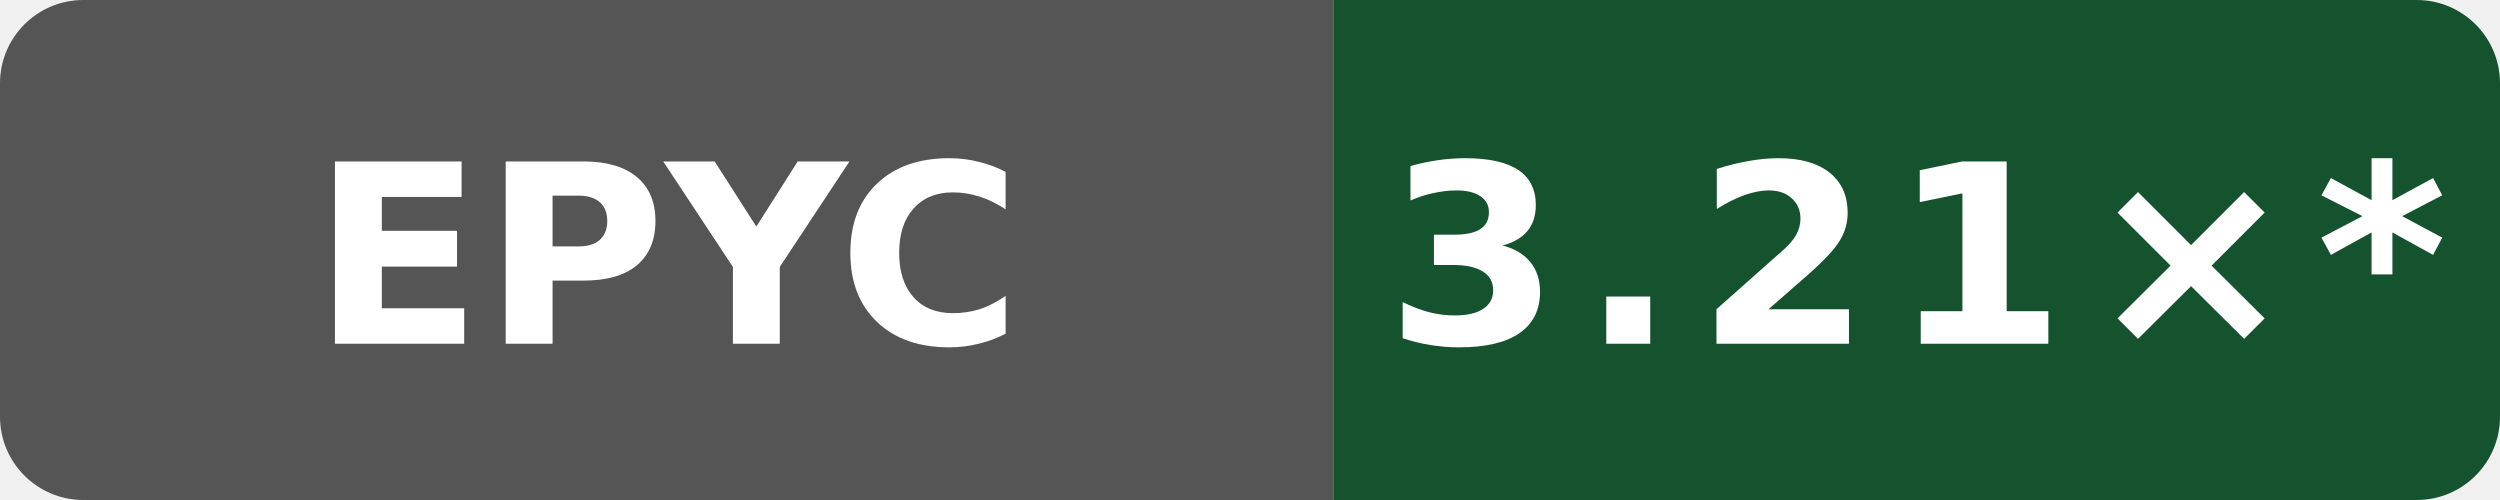
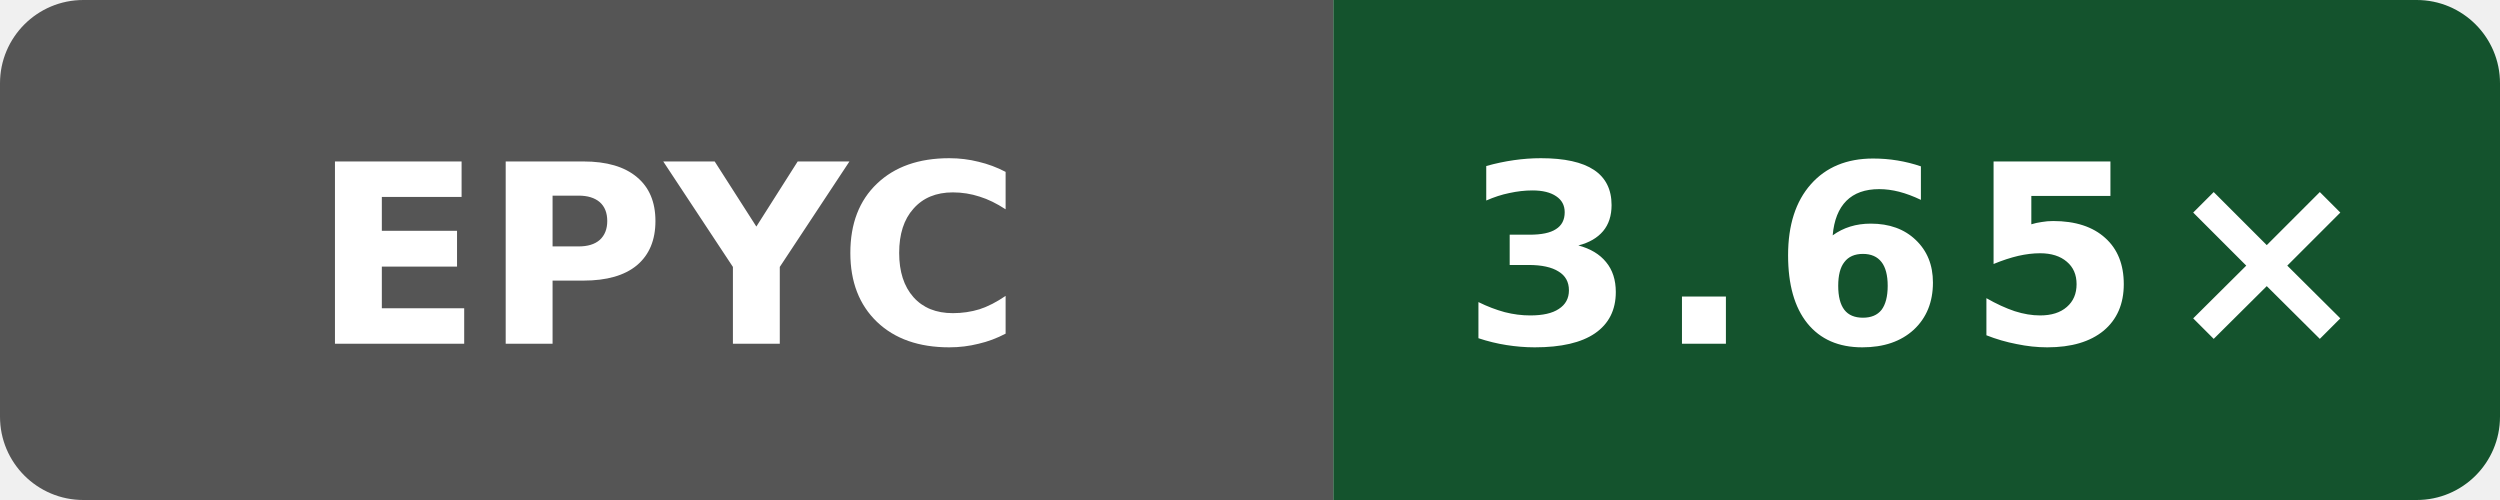
- <svg xmlns="http://www.w3.org/2000/svg" data-original-label="Public O0 compile vs clang; AMD EPYC 9V74 80-Core Processor; revision 72d294c916f0f3f43e50e812f7efa91937eb9b66" data-original-message="3.21×" width="120" height="24" viewBox="0 0 120 24" role="img" aria-label="Public O0 compile vs clang; AMD EPYC 9V74 80-Core Processor; revision 72d294c916f0f3f43e50e812f7efa91937eb9b66; measured 72d294c916f0f3f43e50e812f7efa91937eb9b66; 64 commits behind main: 3.21×*">
+ <svg xmlns="http://www.w3.org/2000/svg" data-original-label="Public O0 compile vs clang; AMD EPYC 7763 64-Core Processor; revision dc908433031b1e72d07206262cb240cdedc9d13b" data-original-message="3.65×" width="120" height="24" viewBox="0 0 120 24" role="img" aria-label="Public O0 compile vs clang; AMD EPYC 7763 64-Core Processor; revision dc908433031b1e72d07206262cb240cdedc9d13b; measured dc908433031b1e72d07206262cb240cdedc9d13b; 0 commits behind main: 3.65×">
  <defs>
    <clipPath id="badge">
      <rect width="120" height="24" rx="4" />
    </clipPath>
  </defs>
  <g clip-path="url(#badge)">
    <rect width="64" height="24" fill="#555" />
    <rect x="64" width="56" height="24" fill="#14532d" />
  </g>
  <text x="32" y="16.5" fill="#fff" text-anchor="middle" font-family="Verdana,Geneva,DejaVu Sans,sans-serif" font-size="12" font-weight="700" textLength="31" lengthAdjust="spacingAndGlyphs">EPYC</text>
-   <text x="92" y="16.5" fill="#fff" text-anchor="middle" font-family="Verdana,Geneva,DejaVu Sans,sans-serif" font-size="12" font-weight="700" letter-spacing="1" textLength="44" lengthAdjust="spacingAndGlyphs">3.21×*</text>
+   <text x="92" y="16.5" fill="#fff" text-anchor="middle" font-family="Verdana,Geneva,DejaVu Sans,sans-serif" font-size="12" font-weight="700" letter-spacing="1" textLength="39" lengthAdjust="spacingAndGlyphs">3.65×</text>
</svg>
